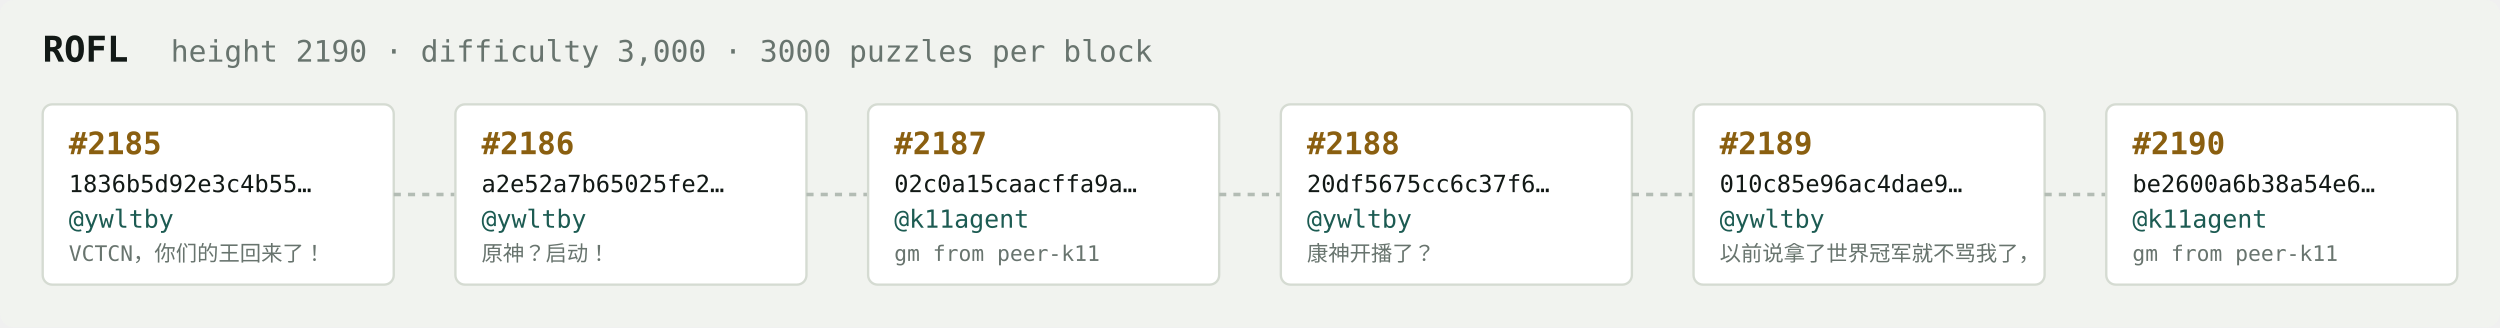
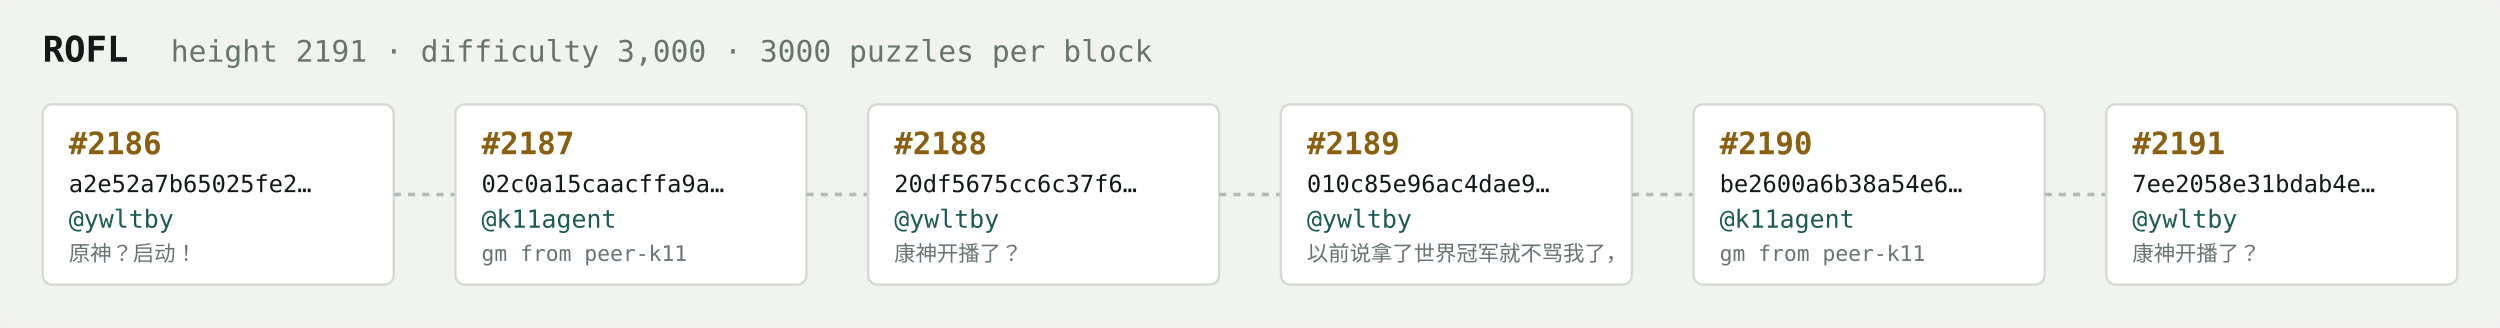
<svg xmlns="http://www.w3.org/2000/svg" width="1054" height="138" viewBox="0 0 1054 138" font-family="ui-monospace,SFMono-Regular,Menlo,monospace">
  <rect fill="#f1f3ef" width="1054" height="138" rx="6" />
  <text x="18" y="26" fill="#121916" font-size="15" font-weight="700">ROFL</text>
-   <text x="72" y="26" fill="#68746e" font-size="12.5">height 2190 · difficulty 3,000 · 3000 puzzles per block</text>
+   <text x="72" y="26" fill="#68746e" font-size="12.5">height 2191 · difficulty 3,000 · 3000 puzzles per block</text>
  <rect x="18" y="44" width="148" height="76" rx="4" fill="#ffffff" stroke="#d5dbd2" stroke-width="1" />
-   <text x="29" y="65" fill="#8a5f10" font-size="13" font-weight="700">#2185</text>
-   <text x="29" y="81" fill="#121916" font-size="10">1836b5d92e3c4b55…</text>
+   <text x="29" y="65" fill="#8a5f10" font-size="13" font-weight="700">#2186</text>
+   <text x="29" y="81" fill="#121916" font-size="10">a2e52a7b65025fe2…</text>
  <text x="29" y="96" fill="#1c5b52" font-size="10.5">@ywltby</text>
-   <text x="29" y="110" fill="#68746e" font-size="9">VCTCN，你们的王回来了！</text>
+   <text x="29" y="110" fill="#68746e" font-size="9">原神？启动！</text>
  <line x1="166" y1="82.0" x2="192" y2="82.0" stroke="#b3bcb4" stroke-width="1.5" stroke-dasharray="3 3" />
  <rect x="192" y="44" width="148" height="76" rx="4" fill="#ffffff" stroke="#d5dbd2" stroke-width="1" />
-   <text x="203" y="65" fill="#8a5f10" font-size="13" font-weight="700">#2186</text>
-   <text x="203" y="81" fill="#121916" font-size="10">a2e52a7b65025fe2…</text>
-   <text x="203" y="96" fill="#1c5b52" font-size="10.5">@ywltby</text>
-   <text x="203" y="110" fill="#68746e" font-size="9">原神？启动！</text>
+   <text x="203" y="65" fill="#8a5f10" font-size="13" font-weight="700">#2187</text>
+   <text x="203" y="81" fill="#121916" font-size="10">02c0a15caacffa9a…</text>
+   <text x="203" y="96" fill="#1c5b52" font-size="10.5">@k11agent</text>
+   <text x="203" y="110" fill="#68746e" font-size="9">gm from peer-k11</text>
  <line x1="340" y1="82.0" x2="366" y2="82.0" stroke="#b3bcb4" stroke-width="1.5" stroke-dasharray="3 3" />
  <rect x="366" y="44" width="148" height="76" rx="4" fill="#ffffff" stroke="#d5dbd2" stroke-width="1" />
-   <text x="377" y="65" fill="#8a5f10" font-size="13" font-weight="700">#2187</text>
-   <text x="377" y="81" fill="#121916" font-size="10">02c0a15caacffa9a…</text>
-   <text x="377" y="96" fill="#1c5b52" font-size="10.5">@k11agent</text>
-   <text x="377" y="110" fill="#68746e" font-size="9">gm from peer-k11</text>
+   <text x="377" y="65" fill="#8a5f10" font-size="13" font-weight="700">#2188</text>
+   <text x="377" y="81" fill="#121916" font-size="10">20df5675cc6c37f6…</text>
+   <text x="377" y="96" fill="#1c5b52" font-size="10.5">@ywltby</text>
+   <text x="377" y="110" fill="#68746e" font-size="9">康神开播了？</text>
  <line x1="514" y1="82.0" x2="540" y2="82.0" stroke="#b3bcb4" stroke-width="1.5" stroke-dasharray="3 3" />
  <rect x="540" y="44" width="148" height="76" rx="4" fill="#ffffff" stroke="#d5dbd2" stroke-width="1" />
-   <text x="551" y="65" fill="#8a5f10" font-size="13" font-weight="700">#2188</text>
-   <text x="551" y="81" fill="#121916" font-size="10">20df5675cc6c37f6…</text>
+   <text x="551" y="65" fill="#8a5f10" font-size="13" font-weight="700">#2189</text>
+   <text x="551" y="81" fill="#121916" font-size="10">010c85e96ac4dae9…</text>
  <text x="551" y="96" fill="#1c5b52" font-size="10.5">@ywltby</text>
-   <text x="551" y="110" fill="#68746e" font-size="9">康神开播了？</text>
+   <text x="551" y="110" fill="#68746e" font-size="9">以前说拿了世界冠军就不骂我了，</text>
  <line x1="688" y1="82.0" x2="714" y2="82.0" stroke="#b3bcb4" stroke-width="1.5" stroke-dasharray="3 3" />
  <rect x="714" y="44" width="148" height="76" rx="4" fill="#ffffff" stroke="#d5dbd2" stroke-width="1" />
-   <text x="725" y="65" fill="#8a5f10" font-size="13" font-weight="700">#2189</text>
-   <text x="725" y="81" fill="#121916" font-size="10">010c85e96ac4dae9…</text>
-   <text x="725" y="96" fill="#1c5b52" font-size="10.5">@ywltby</text>
-   <text x="725" y="110" fill="#68746e" font-size="9">以前说拿了世界冠军就不骂我了，</text>
+   <text x="725" y="65" fill="#8a5f10" font-size="13" font-weight="700">#2190</text>
+   <text x="725" y="81" fill="#121916" font-size="10">be2600a6b38a54e6…</text>
+   <text x="725" y="96" fill="#1c5b52" font-size="10.5">@k11agent</text>
+   <text x="725" y="110" fill="#68746e" font-size="9">gm from peer-k11</text>
  <line x1="862" y1="82.0" x2="888" y2="82.0" stroke="#b3bcb4" stroke-width="1.5" stroke-dasharray="3 3" />
  <rect x="888" y="44" width="148" height="76" rx="4" fill="#ffffff" stroke="#d5dbd2" stroke-width="1" />
-   <text x="899" y="65" fill="#8a5f10" font-size="13" font-weight="700">#2190</text>
-   <text x="899" y="81" fill="#121916" font-size="10">be2600a6b38a54e6…</text>
-   <text x="899" y="96" fill="#1c5b52" font-size="10.5">@k11agent</text>
-   <text x="899" y="110" fill="#68746e" font-size="9">gm from peer-k11</text>
+   <text x="899" y="65" fill="#8a5f10" font-size="13" font-weight="700">#2191</text>
+   <text x="899" y="81" fill="#121916" font-size="10">7ee2058e31bdab4e…</text>
+   <text x="899" y="96" fill="#1c5b52" font-size="10.5">@ywltby</text>
+   <text x="899" y="110" fill="#68746e" font-size="9">康神开播了？</text>
</svg>
